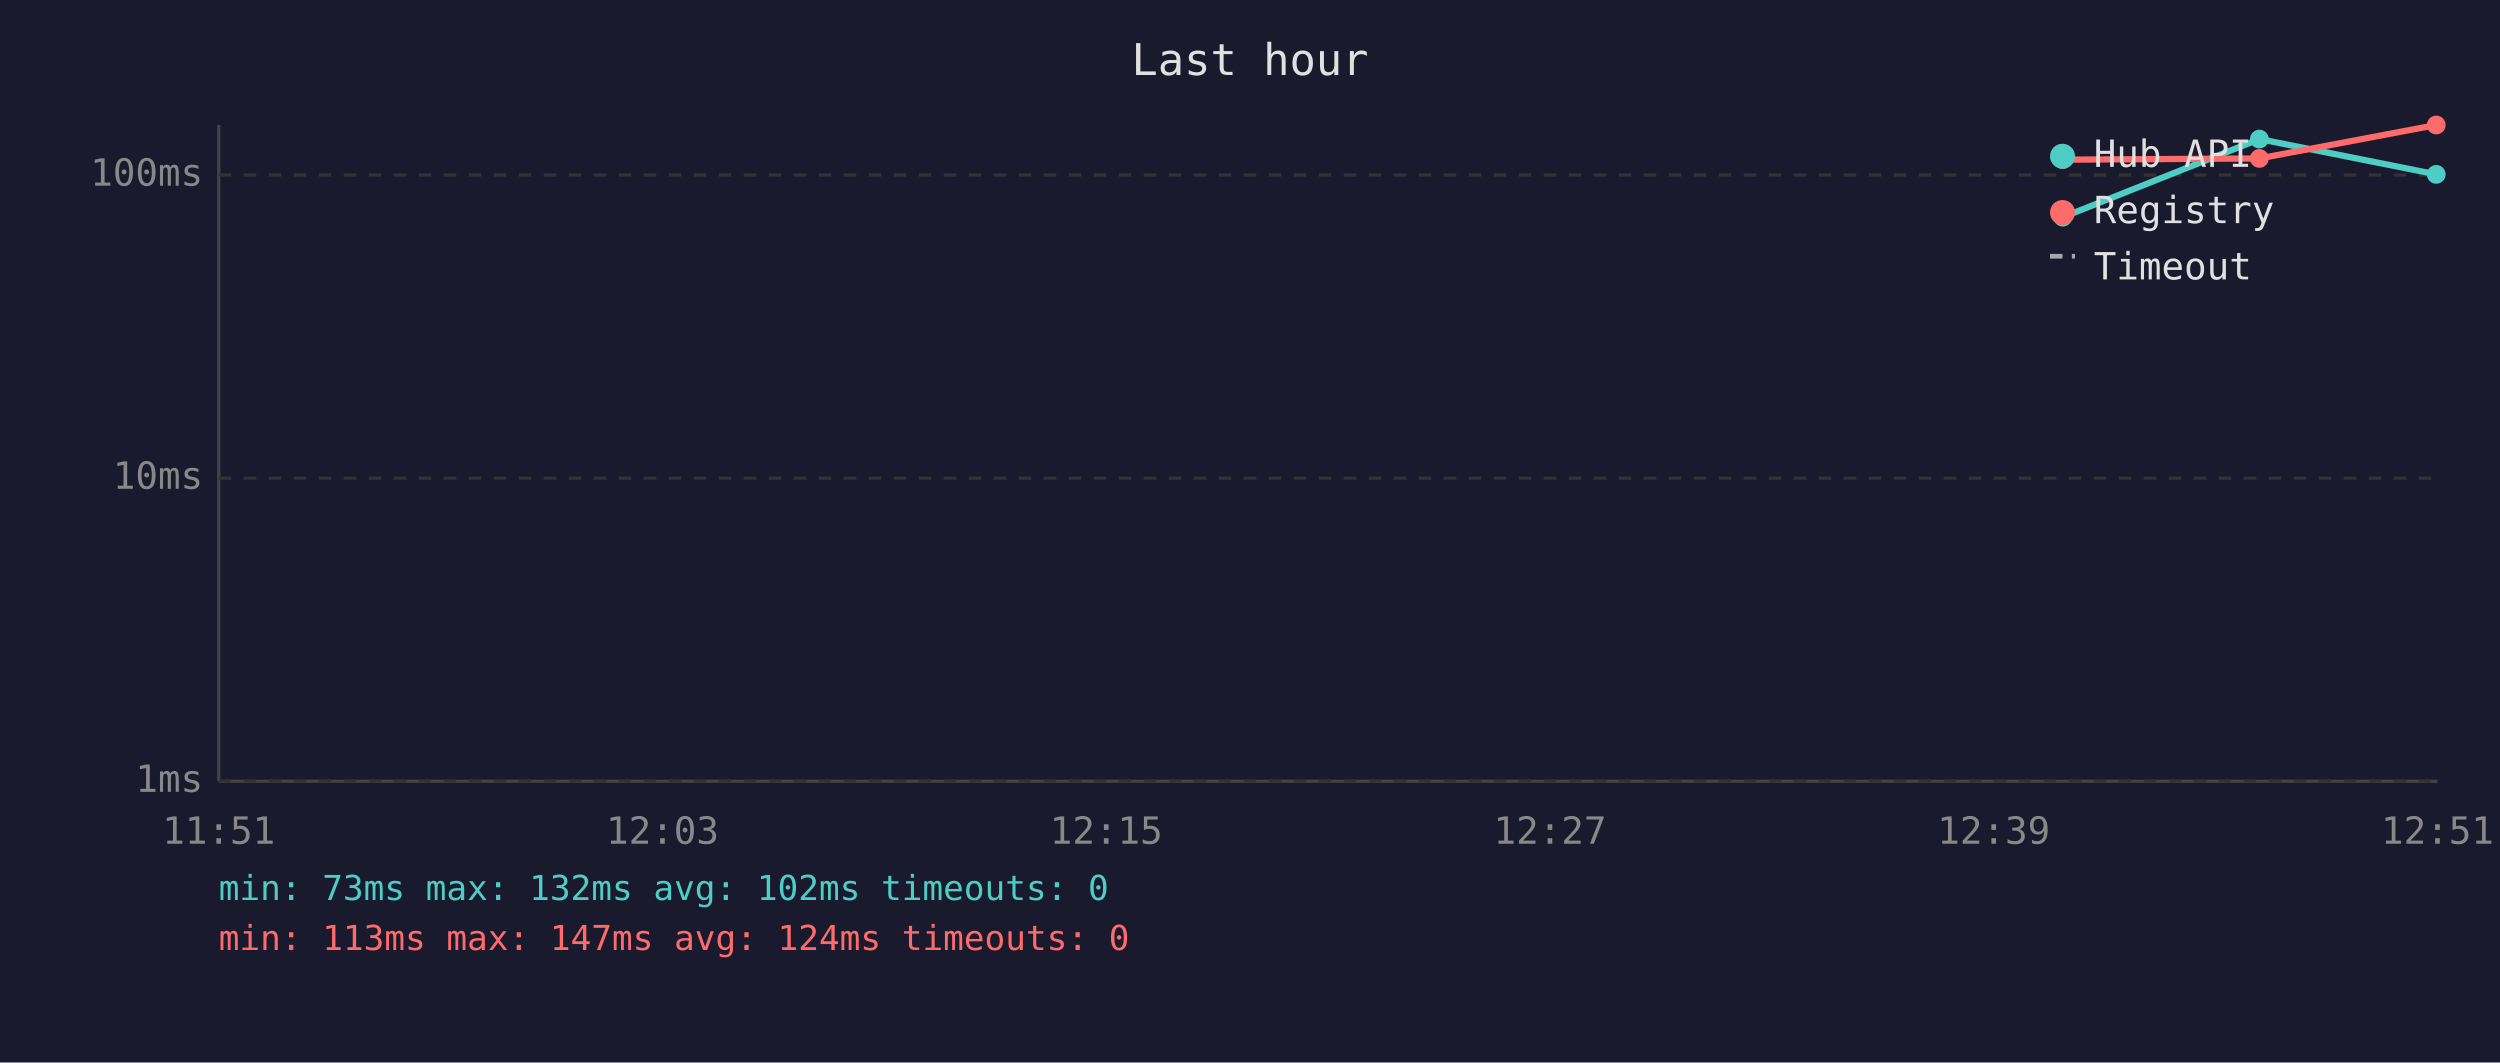
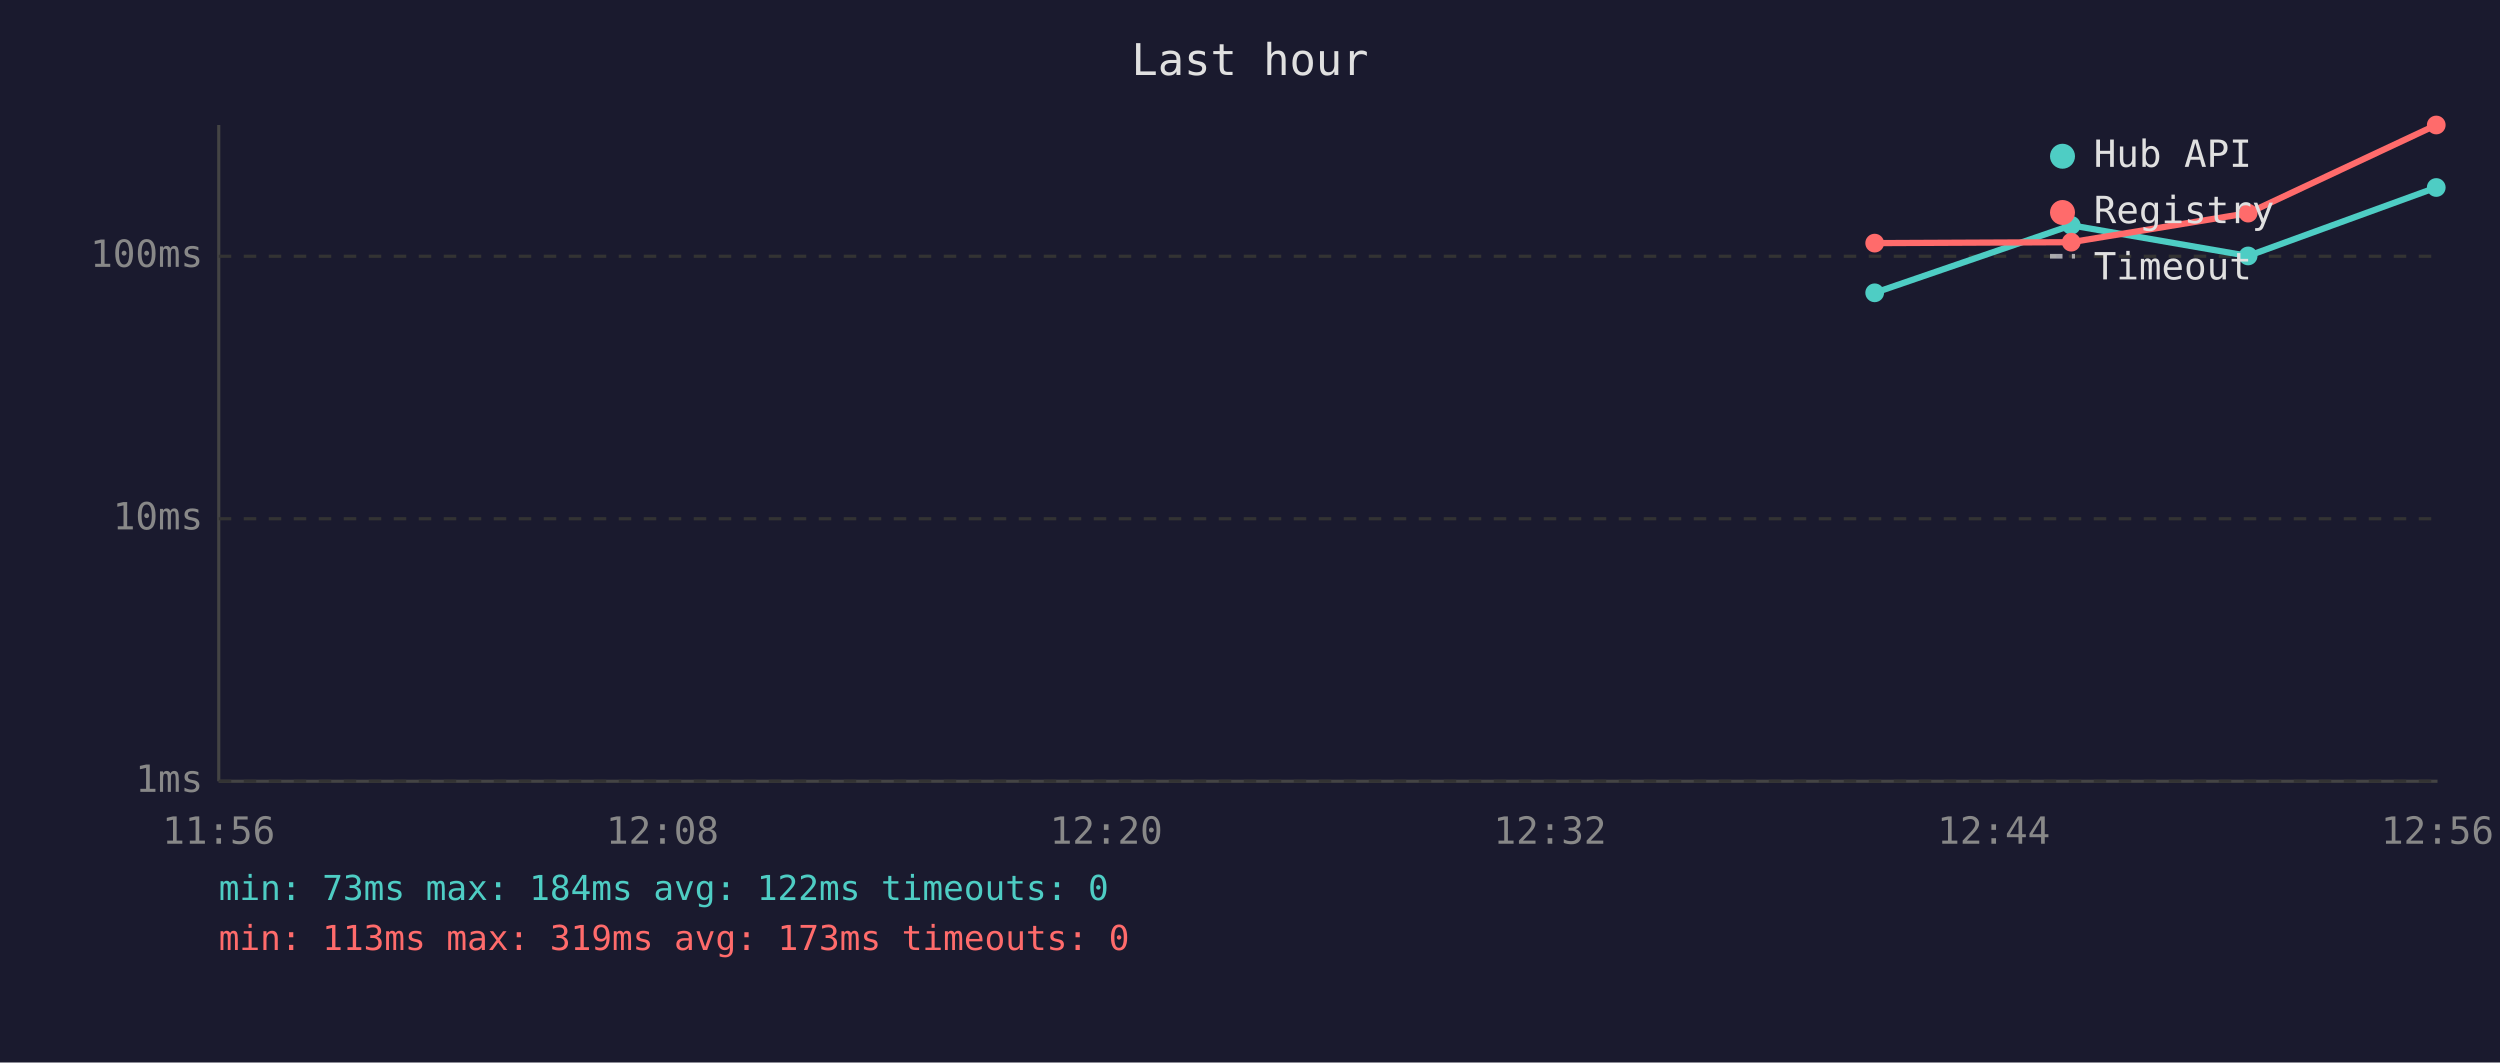
<svg xmlns="http://www.w3.org/2000/svg" viewBox="0 0 800 340" font-family="monospace" font-size="12">
  <rect width="800" height="340" fill="#1a1a2e" />
  <text x="400" y="24" fill="#e0e0e0" font-size="14" text-anchor="middle">Last hour</text>
  <line x1="70" y1="40" x2="70" y2="250" stroke="#444" stroke-width="1" />
  <line x1="70" y1="250" x2="780" y2="250" stroke="#444" stroke-width="1" />
  <line x1="70" y1="250" x2="780" y2="250" stroke="#333" stroke-width="1" stroke-dasharray="4" />
  <text x="65" y="250" fill="#888" text-anchor="end" dominant-baseline="middle">1ms</text>
-   <line x1="70" y1="153" x2="780" y2="153" stroke="#333" stroke-width="1" stroke-dasharray="4" />
-   <text x="65" y="153" fill="#888" text-anchor="end" dominant-baseline="middle">10ms</text>
-   <line x1="70" y1="56" x2="780" y2="56" stroke="#333" stroke-width="1" stroke-dasharray="4" />
-   <text x="65" y="56" fill="#888" text-anchor="end" dominant-baseline="middle">100ms</text>
-   <text x="70" y="270" fill="#888" text-anchor="middle">11:51</text>
-   <text x="212" y="270" fill="#888" text-anchor="middle">12:03</text>
-   <text x="354" y="270" fill="#888" text-anchor="middle">12:15</text>
-   <text x="496" y="270" fill="#888" text-anchor="middle">12:27</text>
-   <text x="638" y="270" fill="#888" text-anchor="middle">12:39</text>
-   <text x="780" y="270" fill="#888" text-anchor="middle">12:51</text>
-   <polyline points="660.1,69.5 723.0,44.5 779.6,55.8" fill="none" stroke="#4ecdc4" stroke-width="2" opacity="1" />
-   <circle cx="660.1" cy="69.5" r="3" fill="#4ecdc4" />
-   <circle cx="723.0" cy="44.5" r="3" fill="#4ecdc4" />
-   <circle cx="779.6" cy="55.8" r="3" fill="#4ecdc4" />
-   <polyline points="660.1,51.1 723.0,50.7 779.6,40.0" fill="none" stroke="#ff6b6b" stroke-width="2" opacity="1" />
-   <circle cx="660.1" cy="51.1" r="3" fill="#ff6b6b" />
-   <circle cx="723.0" cy="50.7" r="3" fill="#ff6b6b" />
+   <line x1="70" y1="166" x2="780" y2="166" stroke="#333" stroke-width="1" stroke-dasharray="4" />
+   <text x="65" y="166" fill="#888" text-anchor="end" dominant-baseline="middle">10ms</text>
+   <line x1="70" y1="82" x2="780" y2="82" stroke="#333" stroke-width="1" stroke-dasharray="4" />
+   <text x="65" y="82" fill="#888" text-anchor="end" dominant-baseline="middle">100ms</text>
+   <text x="70" y="270" fill="#888" text-anchor="middle">11:56</text>
+   <text x="212" y="270" fill="#888" text-anchor="middle">12:08</text>
+   <text x="354" y="270" fill="#888" text-anchor="middle">12:20</text>
+   <text x="496" y="270" fill="#888" text-anchor="middle">12:32</text>
+   <text x="638" y="270" fill="#888" text-anchor="middle">12:44</text>
+   <text x="780" y="270" fill="#888" text-anchor="middle">12:56</text>
+   <polyline points="599.9,93.7 662.8,72.1 719.4,81.9 779.6,60.0" fill="none" stroke="#4ecdc4" stroke-width="2" opacity="1" />
+   <circle cx="599.9" cy="93.7" r="3" fill="#4ecdc4" />
+   <circle cx="662.8" cy="72.1" r="3" fill="#4ecdc4" />
+   <circle cx="719.4" cy="81.9" r="3" fill="#4ecdc4" />
+   <circle cx="779.6" cy="60.0" r="3" fill="#4ecdc4" />
+   <polyline points="599.9,77.8 662.8,77.5 719.4,68.2 779.6,40.0" fill="none" stroke="#ff6b6b" stroke-width="2" opacity="1" />
+   <circle cx="599.9" cy="77.8" r="3" fill="#ff6b6b" />
+   <circle cx="662.8" cy="77.5" r="3" fill="#ff6b6b" />
+   <circle cx="719.4" cy="68.2" r="3" fill="#ff6b6b" />
  <circle cx="779.6" cy="40.0" r="3" fill="#ff6b6b" />
  <circle cx="660" cy="50" r="4" fill="#4ecdc4" />
  <text x="670" y="50" fill="#e0e0e0" dominant-baseline="middle">Hub API</text>
  <circle cx="660" cy="68" r="4" fill="#ff6b6b" />
  <text x="670" y="68" fill="#e0e0e0" dominant-baseline="middle">Registry</text>
  <line x1="656" y1="82" x2="664" y2="82" stroke="#e0e0e0" stroke-width="1.5" stroke-dasharray="4,3" opacity="0.7" />
  <text x="670" y="86" fill="#e0e0e0" dominant-baseline="middle">Timeout</text>
-   <text x="70" y="288" fill="#4ecdc4" font-size="11">min: 73ms  max: 132ms  avg: 102ms  timeouts: 0</text>
-   <text x="70" y="304" fill="#ff6b6b" font-size="11">min: 113ms  max: 147ms  avg: 124ms  timeouts: 0</text>
+   <text x="70" y="288" fill="#4ecdc4" font-size="11">min: 73ms  max: 184ms  avg: 122ms  timeouts: 0</text>
+   <text x="70" y="304" fill="#ff6b6b" font-size="11">min: 113ms  max: 319ms  avg: 173ms  timeouts: 0</text>
</svg>
